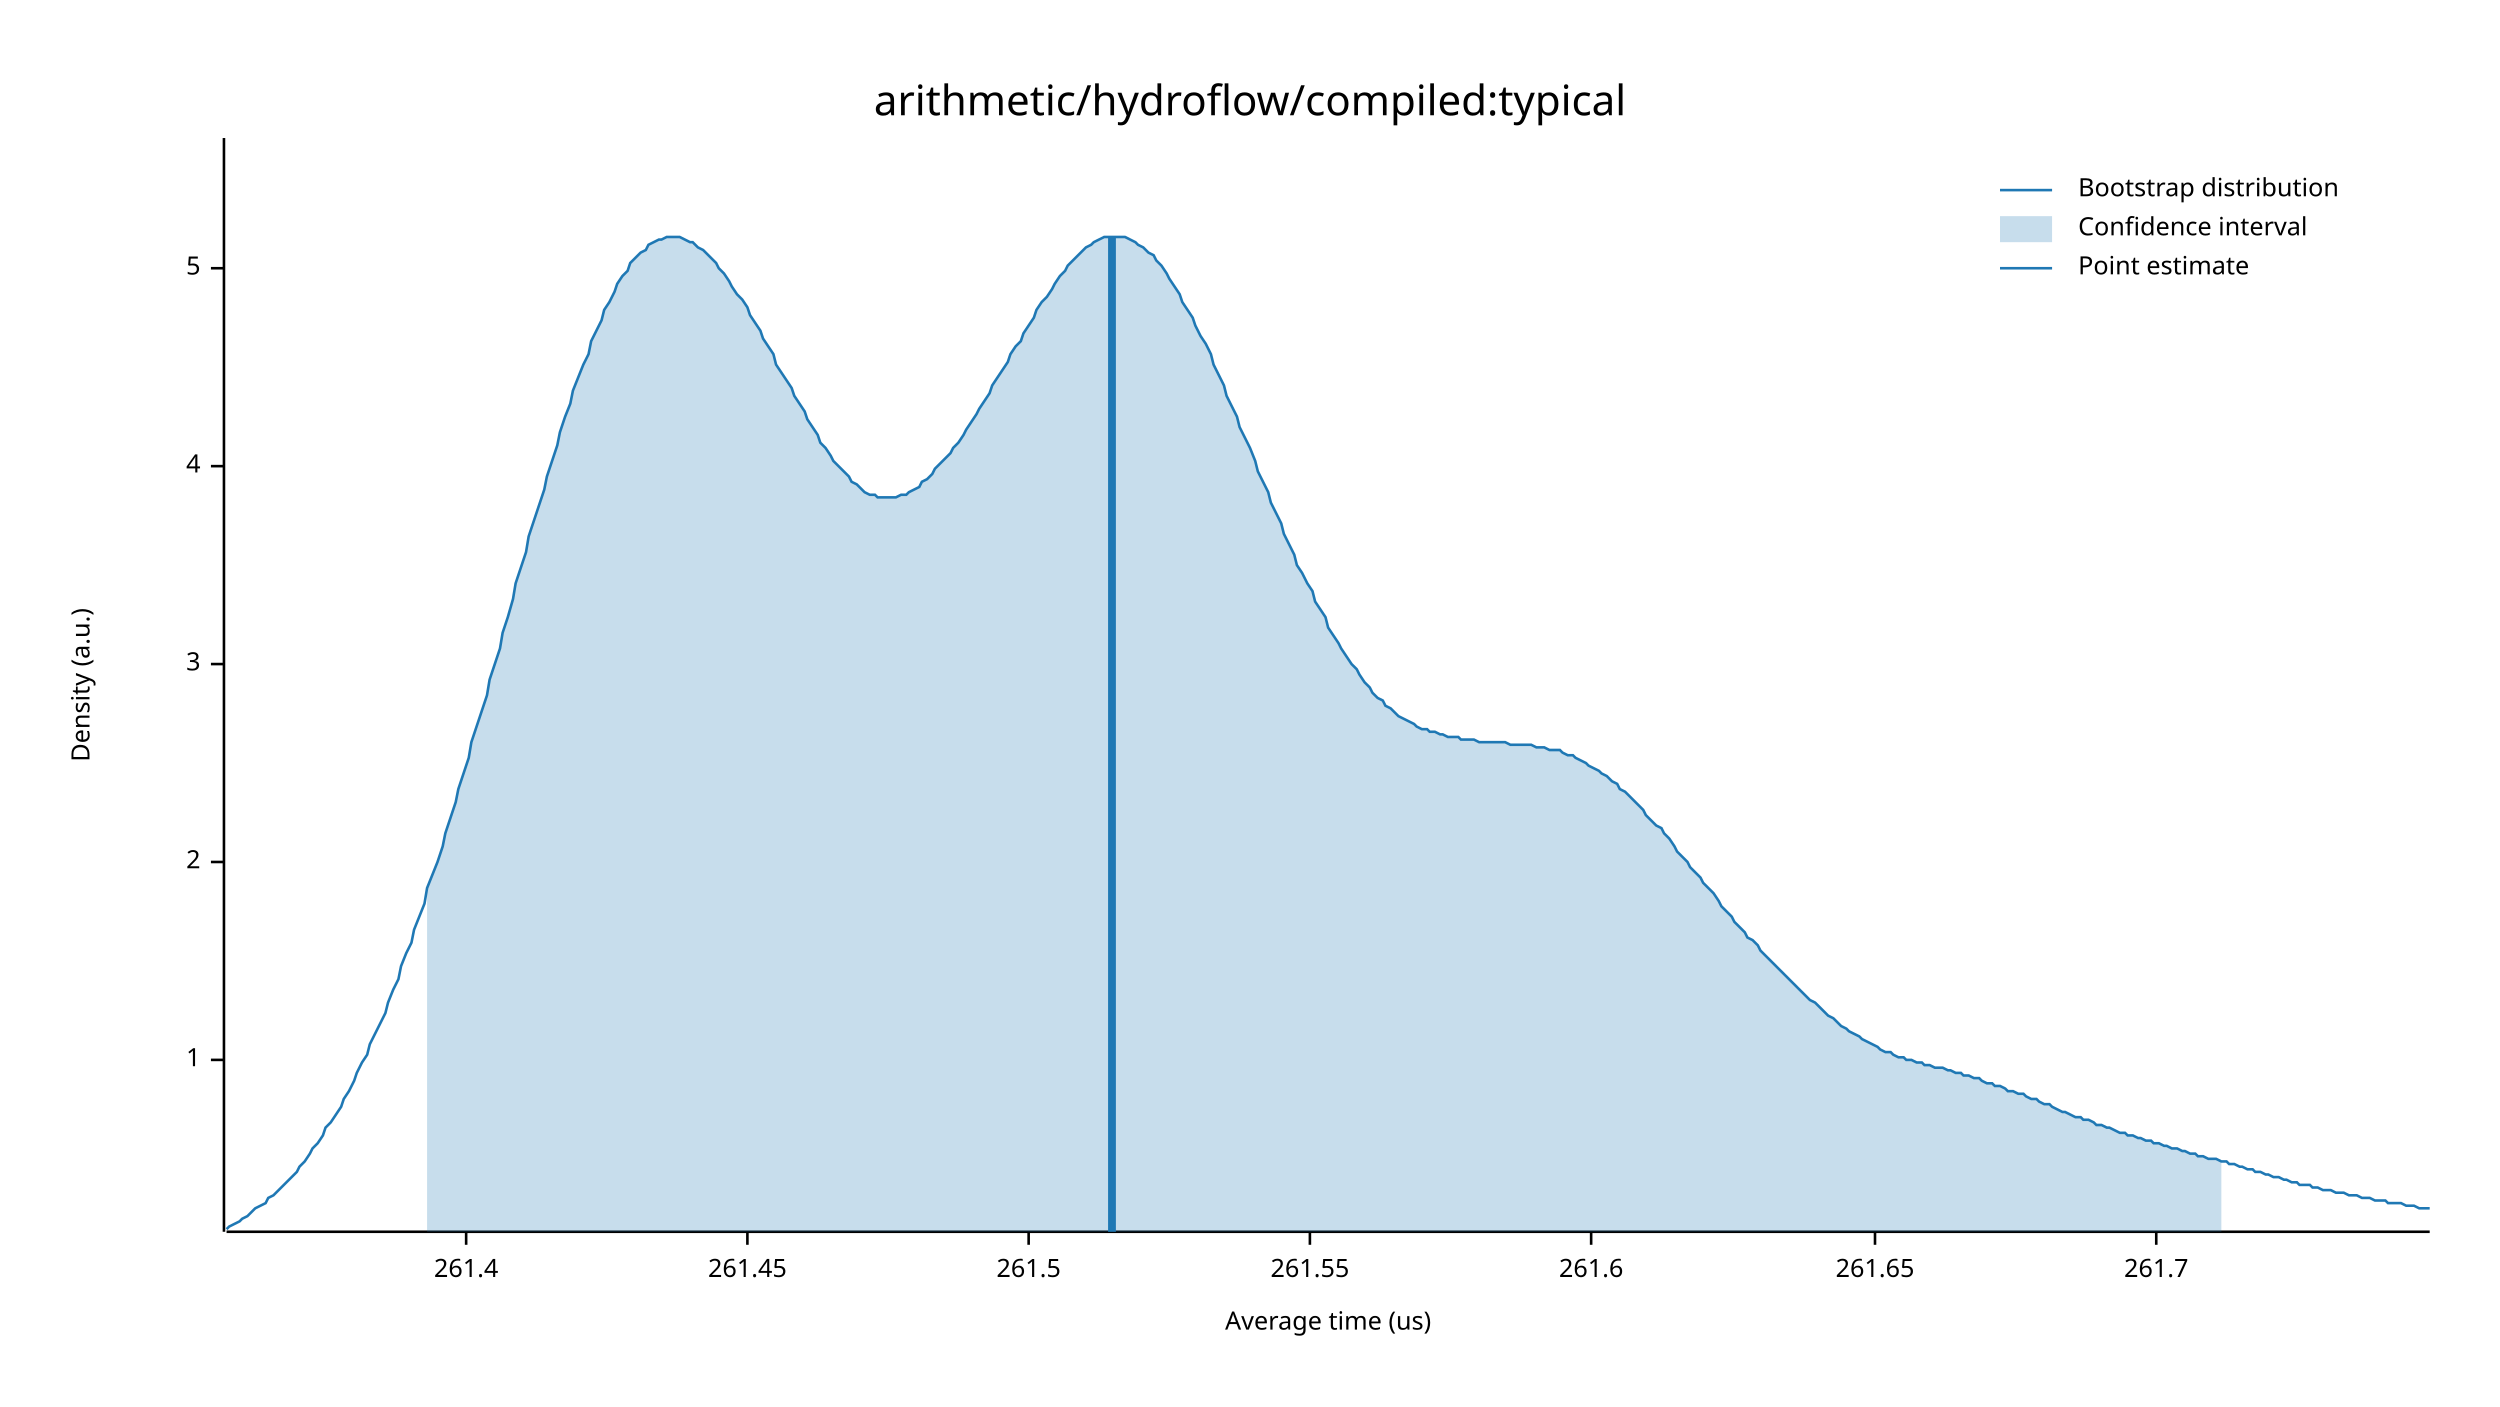
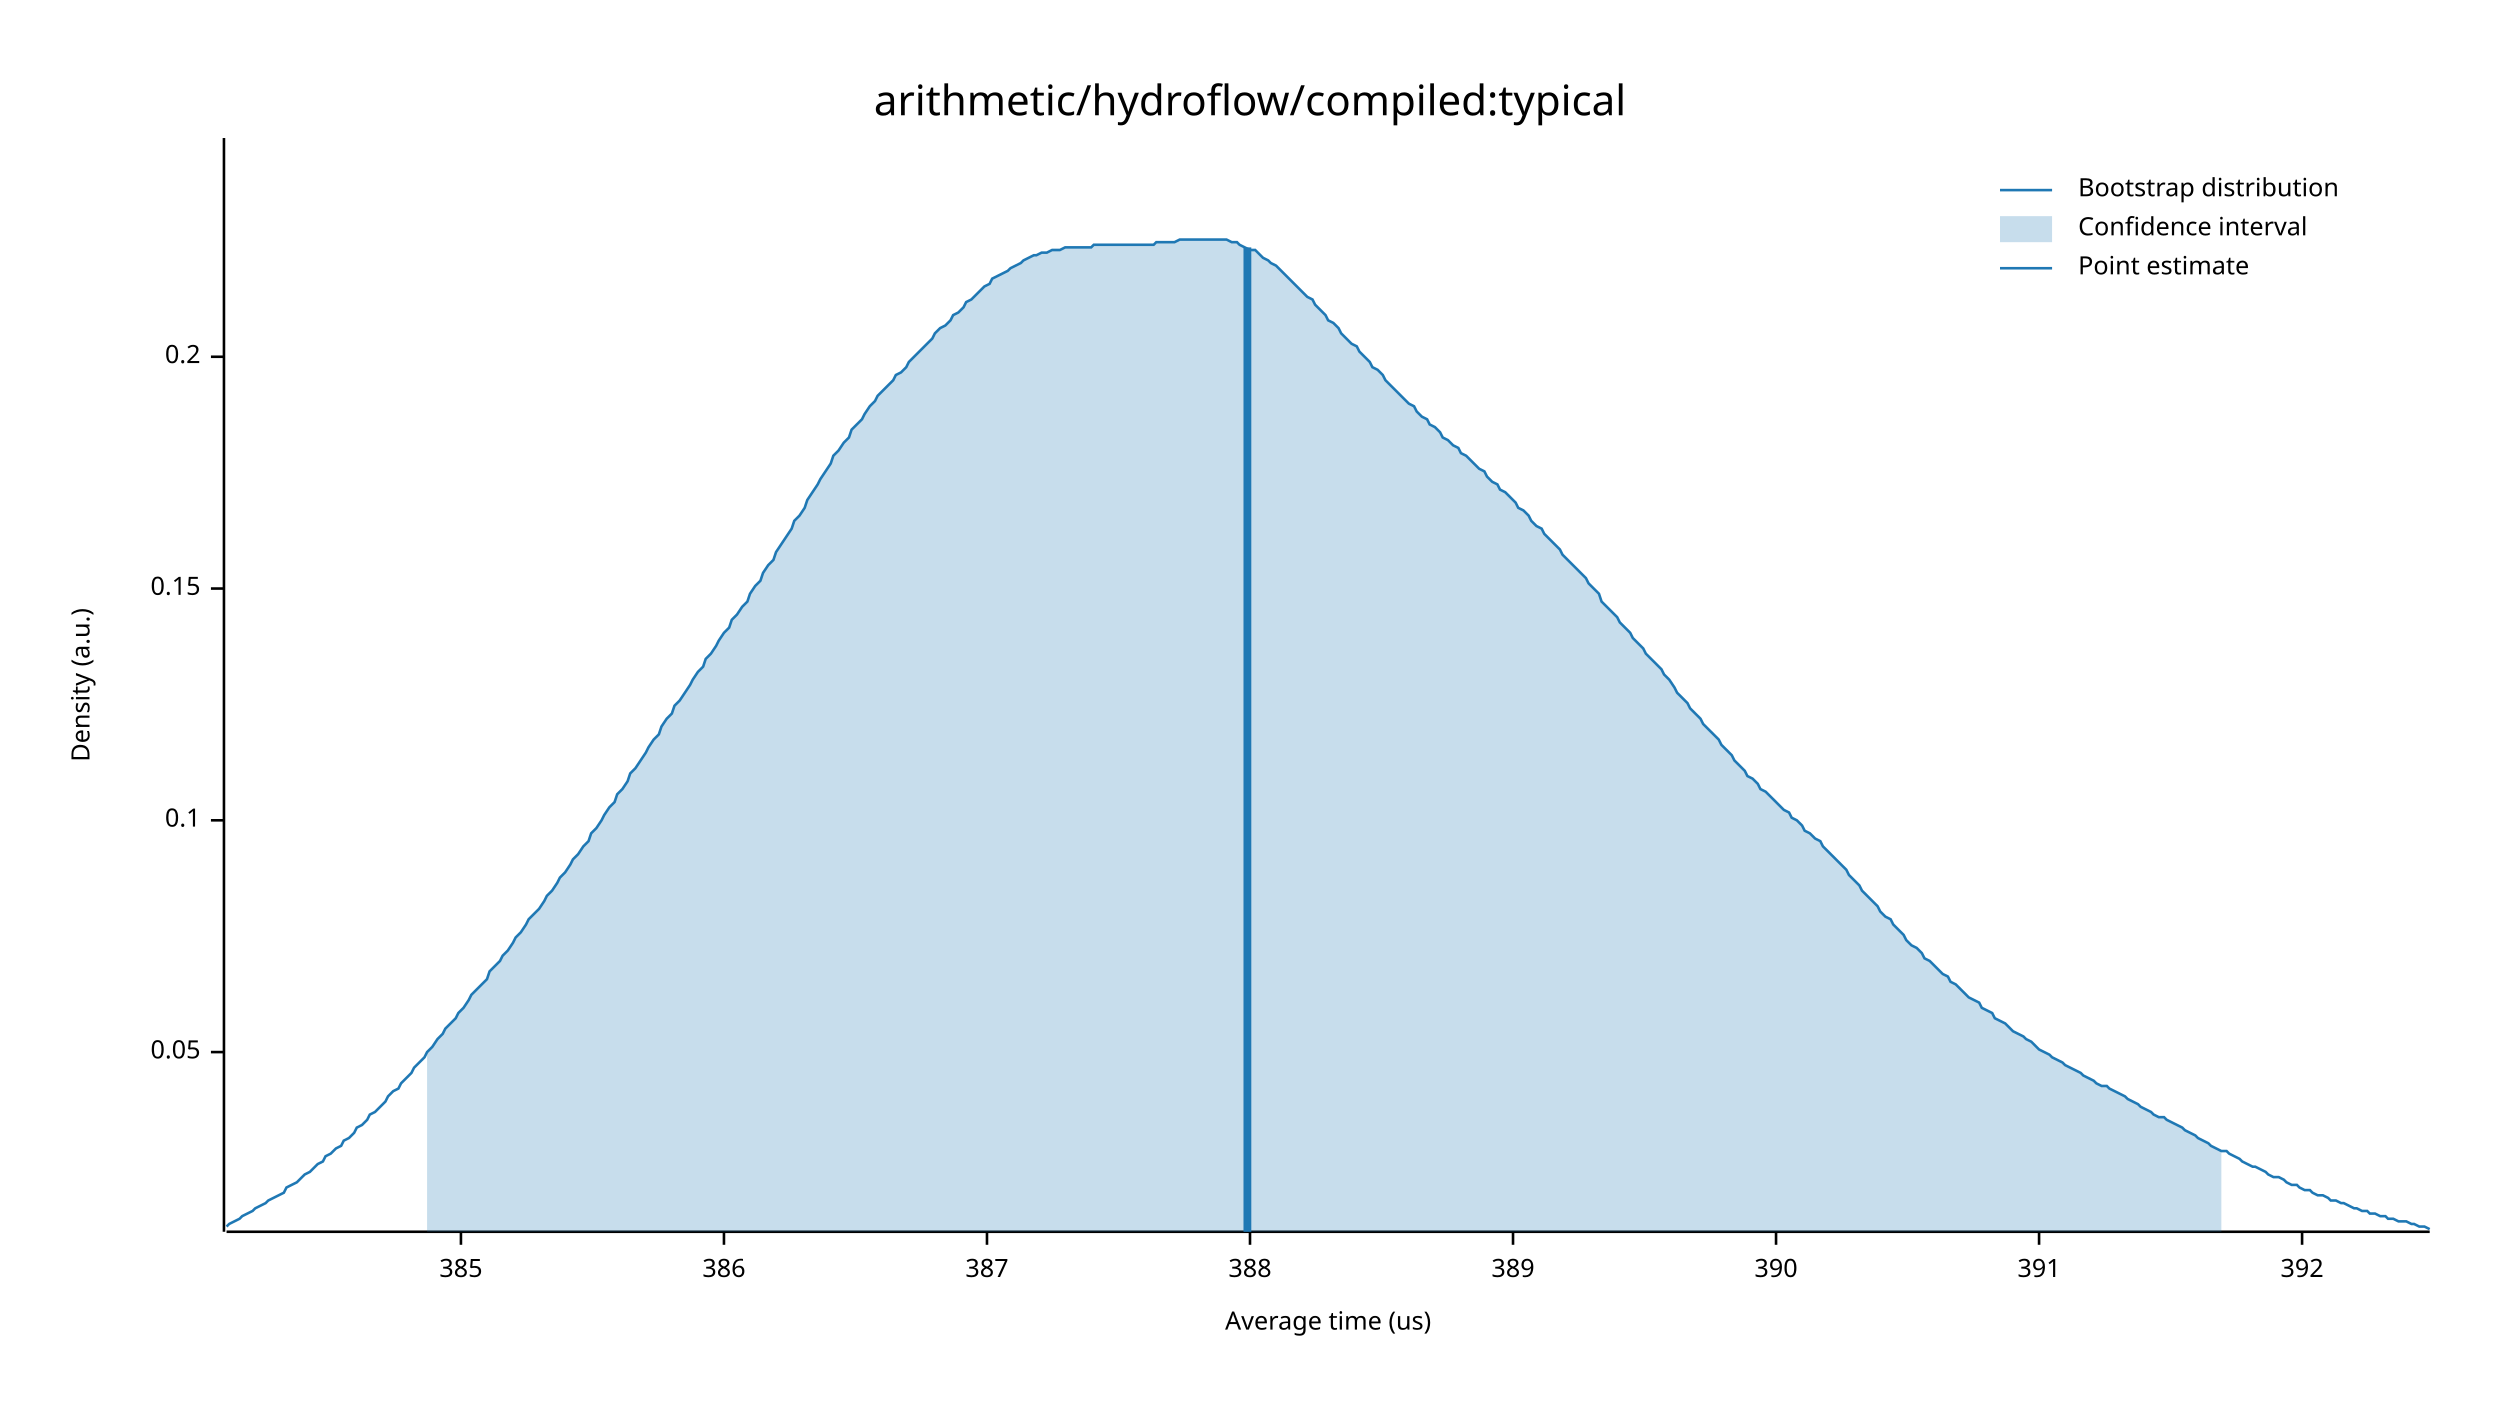
<svg xmlns="http://www.w3.org/2000/svg" width="960" height="540" viewBox="0 0 960 540">
  <text x="480" y="32" dy="0.76em" text-anchor="middle" font-family="sans-serif" font-size="16.129" opacity="1" fill="#000000">
arithmetic/hydroflow/compiled:typical
</text>
  <text x="27" y="263" dy="0.76em" text-anchor="middle" font-family="sans-serif" font-size="9.677" opacity="1" fill="#000000" transform="rotate(270, 27, 263)">
Density (a.u.)
</text>
  <text x="510" y="513" dy="-0.5ex" text-anchor="middle" font-family="sans-serif" font-size="9.677" opacity="1" fill="#000000">
Average time (us)
</text>
  <polyline fill="none" opacity="1" stroke="#000000" stroke-width="1" points="86,53 86,473 " />
-   <text x="77" y="407" dy="0.5ex" text-anchor="end" font-family="sans-serif" font-size="9.677" opacity="1" fill="#000000">
- 1
+   <text x="77" y="404" dy="0.5ex" text-anchor="end" font-family="sans-serif" font-size="9.677" opacity="1" fill="#000000">
+ 0.05
</text>
-   <polyline fill="none" opacity="1" stroke="#000000" stroke-width="1" points="81,407 86,407 " />
-   <text x="77" y="331" dy="0.5ex" text-anchor="end" font-family="sans-serif" font-size="9.677" opacity="1" fill="#000000">
- 2
+   <polyline fill="none" opacity="1" stroke="#000000" stroke-width="1" points="81,404 86,404 " />
+   <text x="77" y="315" dy="0.5ex" text-anchor="end" font-family="sans-serif" font-size="9.677" opacity="1" fill="#000000">
+ 0.1
</text>
-   <polyline fill="none" opacity="1" stroke="#000000" stroke-width="1" points="81,331 86,331 " />
-   <text x="77" y="255" dy="0.5ex" text-anchor="end" font-family="sans-serif" font-size="9.677" opacity="1" fill="#000000">
- 3
+   <polyline fill="none" opacity="1" stroke="#000000" stroke-width="1" points="81,315 86,315 " />
+   <text x="77" y="226" dy="0.5ex" text-anchor="end" font-family="sans-serif" font-size="9.677" opacity="1" fill="#000000">
+ 0.15
</text>
-   <polyline fill="none" opacity="1" stroke="#000000" stroke-width="1" points="81,255 86,255 " />
-   <text x="77" y="179" dy="0.5ex" text-anchor="end" font-family="sans-serif" font-size="9.677" opacity="1" fill="#000000">
- 4
+   <polyline fill="none" opacity="1" stroke="#000000" stroke-width="1" points="81,226 86,226 " />
+   <text x="77" y="137" dy="0.5ex" text-anchor="end" font-family="sans-serif" font-size="9.677" opacity="1" fill="#000000">
+ 0.2
</text>
-   <polyline fill="none" opacity="1" stroke="#000000" stroke-width="1" points="81,179 86,179 " />
-   <text x="77" y="103" dy="0.5ex" text-anchor="end" font-family="sans-serif" font-size="9.677" opacity="1" fill="#000000">
- 5
+   <polyline fill="none" opacity="1" stroke="#000000" stroke-width="1" points="81,137 86,137 " />
+   <polyline fill="none" opacity="1" stroke="#000000" stroke-width="1" points="87,473 933,473 " />
+   <text x="177" y="483" dy="0.76em" text-anchor="middle" font-family="sans-serif" font-size="9.677" opacity="1" fill="#000000">
+ 385
</text>
-   <polyline fill="none" opacity="1" stroke="#000000" stroke-width="1" points="81,103 86,103 " />
-   <polyline fill="none" opacity="1" stroke="#000000" stroke-width="1" points="87,473 933,473 " />
-   <text x="179" y="483" dy="0.76em" text-anchor="middle" font-family="sans-serif" font-size="9.677" opacity="1" fill="#000000">
- 261.4
+   <polyline fill="none" opacity="1" stroke="#000000" stroke-width="1" points="177,473 177,478 " />
+   <text x="278" y="483" dy="0.76em" text-anchor="middle" font-family="sans-serif" font-size="9.677" opacity="1" fill="#000000">
+ 386
</text>
-   <polyline fill="none" opacity="1" stroke="#000000" stroke-width="1" points="179,473 179,478 " />
-   <text x="287" y="483" dy="0.76em" text-anchor="middle" font-family="sans-serif" font-size="9.677" opacity="1" fill="#000000">
- 261.45
+   <polyline fill="none" opacity="1" stroke="#000000" stroke-width="1" points="278,473 278,478 " />
+   <text x="379" y="483" dy="0.76em" text-anchor="middle" font-family="sans-serif" font-size="9.677" opacity="1" fill="#000000">
+ 387
</text>
-   <polyline fill="none" opacity="1" stroke="#000000" stroke-width="1" points="287,473 287,478 " />
-   <text x="395" y="483" dy="0.76em" text-anchor="middle" font-family="sans-serif" font-size="9.677" opacity="1" fill="#000000">
- 261.5
+   <polyline fill="none" opacity="1" stroke="#000000" stroke-width="1" points="379,473 379,478 " />
+   <text x="480" y="483" dy="0.76em" text-anchor="middle" font-family="sans-serif" font-size="9.677" opacity="1" fill="#000000">
+ 388
</text>
-   <polyline fill="none" opacity="1" stroke="#000000" stroke-width="1" points="395,473 395,478 " />
-   <text x="503" y="483" dy="0.76em" text-anchor="middle" font-family="sans-serif" font-size="9.677" opacity="1" fill="#000000">
- 261.55
+   <polyline fill="none" opacity="1" stroke="#000000" stroke-width="1" points="480,473 480,478 " />
+   <text x="581" y="483" dy="0.76em" text-anchor="middle" font-family="sans-serif" font-size="9.677" opacity="1" fill="#000000">
+ 389
</text>
-   <polyline fill="none" opacity="1" stroke="#000000" stroke-width="1" points="503,473 503,478 " />
-   <text x="611" y="483" dy="0.76em" text-anchor="middle" font-family="sans-serif" font-size="9.677" opacity="1" fill="#000000">
- 261.6
+   <polyline fill="none" opacity="1" stroke="#000000" stroke-width="1" points="581,473 581,478 " />
+   <text x="682" y="483" dy="0.76em" text-anchor="middle" font-family="sans-serif" font-size="9.677" opacity="1" fill="#000000">
+ 390
</text>
-   <polyline fill="none" opacity="1" stroke="#000000" stroke-width="1" points="611,473 611,478 " />
-   <text x="720" y="483" dy="0.76em" text-anchor="middle" font-family="sans-serif" font-size="9.677" opacity="1" fill="#000000">
- 261.65
+   <polyline fill="none" opacity="1" stroke="#000000" stroke-width="1" points="682,473 682,478 " />
+   <text x="783" y="483" dy="0.76em" text-anchor="middle" font-family="sans-serif" font-size="9.677" opacity="1" fill="#000000">
+ 391
</text>
-   <polyline fill="none" opacity="1" stroke="#000000" stroke-width="1" points="720,473 720,478 " />
-   <text x="828" y="483" dy="0.76em" text-anchor="middle" font-family="sans-serif" font-size="9.677" opacity="1" fill="#000000">
- 261.7
+   <polyline fill="none" opacity="1" stroke="#000000" stroke-width="1" points="783,473 783,478 " />
+   <text x="884" y="483" dy="0.76em" text-anchor="middle" font-family="sans-serif" font-size="9.677" opacity="1" fill="#000000">
+ 392
</text>
-   <polyline fill="none" opacity="1" stroke="#000000" stroke-width="1" points="828,473 828,478 " />
-   <polyline fill="none" opacity="1" stroke="#1F78B4" stroke-width="1" points="87,472 88,471 90,470 92,469 93,468 95,467 97,465 98,464 100,463 102,462 103,460 105,459 107,457 109,455 110,454 112,452 114,450 115,448 117,446 119,443 120,441 122,439 124,436 125,433 127,431 129,428 131,425 132,422 134,419 136,415 137,412 139,408 141,405 142,401 144,397 146,393 148,389 149,385 151,380 153,376 154,371 156,366 158,362 159,357 161,352 163,347 164,341 166,336 168,331 170,325 171,320 173,314 175,308 176,303 178,297 180,291 181,285 183,279 185,273 187,267 188,261 190,255 192,249 193,243 195,237 197,230 198,224 200,218 202,212 203,206 205,200 207,194 209,188 210,183 212,177 214,171 215,166 217,160 219,155 220,150 222,145 224,140 226,136 227,131 229,127 231,123 232,119 234,116 236,112 237,109 239,106 241,104 242,101 244,99 246,97 248,96 249,94 251,93 253,92 254,92 256,91 258,91 259,91 261,91 263,92 265,93 266,93 268,95 270,96 271,97 273,99 275,101 276,103 278,105 280,108 281,110 283,113 285,115 287,118 288,121 290,124 292,127 293,130 295,133 297,136 298,140 300,143 302,146 304,149 305,152 307,155 309,158 310,161 312,164 314,167 315,170 317,172 319,175 320,177 322,179 324,181 326,183 327,185 329,186 331,188 332,189 334,190 336,190 337,191 339,191 341,191 343,191 344,191 346,190 348,190 349,189 351,188 353,187 354,185 356,184 358,182 359,180 361,178 363,176 365,174 366,172 368,170 370,167 371,165 373,162 375,159 376,157 378,154 380,151 381,148 383,145 385,142 387,139 388,136 390,133 392,131 393,128 395,125 397,122 398,119 400,116 402,114 404,111 405,109 407,106 409,104 410,102 412,100 414,98 415,97 417,95 419,94 420,93 422,92 424,91 426,91 427,91 429,91 431,91 432,91 434,92 436,93 437,94 439,95 441,97 443,98 444,100 446,102 448,105 449,107 451,110 453,113 454,116 456,119 458,122 459,125 461,129 463,132 465,136 466,140 468,144 470,148 471,152 473,156 475,160 476,164 478,168 480,172 482,177 483,181 485,185 487,189 488,193 490,197 492,201 493,205 495,209 497,213 498,217 500,220 502,224 504,227 505,231 507,234 509,237 510,241 512,244 514,247 515,249 517,252 519,255 521,257 522,259 524,262 526,264 527,266 529,268 531,269 532,271 534,272 536,274 537,275 539,276 541,277 543,278 544,279 546,280 548,280 549,281 551,281 553,282 554,282 556,283 558,283 560,283 561,284 563,284 565,284 566,284 568,285 570,285 571,285 573,285 575,285 576,285 578,285 580,286 582,286 583,286 585,286 587,286 588,286 590,287 592,287 593,287 595,288 597,288 599,288 600,289 602,290 604,290 605,291 607,292 609,293 610,294 612,295 614,296 615,297 617,298 619,300 621,301 622,303 624,304 626,306 627,307 629,309 631,311 632,313 634,315 636,317 638,318 639,320 641,322 643,325 644,327 646,329 648,331 649,333 651,335 653,337 654,339 656,341 658,343 660,346 661,348 663,350 665,352 666,354 668,356 670,358 671,360 673,361 675,363 676,365 678,367 680,369 682,371 683,372 685,374 687,376 688,377 690,379 692,381 693,382 695,384 697,385 699,387 700,388 702,390 704,391 705,392 707,394 709,395 710,396 712,397 714,398 715,399 717,400 719,401 721,402 722,403 724,404 726,404 727,405 729,406 731,406 732,407 734,407 736,408 738,408 739,409 741,409 743,410 744,410 746,410 748,411 749,411 751,412 753,412 754,413 756,413 758,414 760,414 761,415 763,416 765,416 766,417 768,417 770,418 771,419 773,419 775,420 777,420 778,421 780,422 782,422 783,423 785,424 787,424 788,425 790,426 792,427 793,427 795,428 797,429 799,429 800,430 802,430 804,431 805,432 807,432 809,433 810,433 812,434 814,435 816,435 817,436 819,436 821,437 822,437 824,438 826,438 827,439 829,439 831,440 832,440 834,441 836,441 838,442 839,442 841,443 843,443 844,444 846,444 848,445 849,445 851,445 853,446 855,446 856,447 858,447 860,448 861,448 863,449 865,449 866,450 868,450 870,451 871,451 873,452 875,452 877,453 878,453 880,454 882,454 883,455 885,455 887,455 888,456 890,456 892,457 894,457 895,457 897,458 899,458 900,458 902,459 904,459 905,459 907,460 909,460 910,460 912,461 914,461 916,461 917,462 919,462 921,462 922,462 924,463 926,463 927,463 929,464 931,464 933,464 " />
-   <polygon opacity="0.25" fill="#1F78B4" points="164,341 166,336 168,331 170,325 171,320 173,314 175,308 176,303 178,297 180,291 181,285 183,279 185,273 187,267 188,261 190,255 192,249 193,243 195,237 197,230 198,224 200,218 202,212 203,206 205,200 207,194 209,188 210,183 212,177 214,171 215,166 217,160 219,155 220,150 222,145 224,140 226,136 227,131 229,127 231,123 232,119 234,116 236,112 237,109 239,106 241,104 242,101 244,99 246,97 248,96 249,94 251,93 253,92 254,92 256,91 258,91 259,91 261,91 263,92 265,93 266,93 268,95 270,96 271,97 273,99 275,101 276,103 278,105 280,108 281,110 283,113 285,115 287,118 288,121 290,124 292,127 293,130 295,133 297,136 298,140 300,143 302,146 304,149 305,152 307,155 309,158 310,161 312,164 314,167 315,170 317,172 319,175 320,177 322,179 324,181 326,183 327,185 329,186 331,188 332,189 334,190 336,190 337,191 339,191 341,191 343,191 344,191 346,190 348,190 349,189 351,188 353,187 354,185 356,184 358,182 359,180 361,178 363,176 365,174 366,172 368,170 370,167 371,165 373,162 375,159 376,157 378,154 380,151 381,148 383,145 385,142 387,139 388,136 390,133 392,131 393,128 395,125 397,122 398,119 400,116 402,114 404,111 405,109 407,106 409,104 410,102 412,100 414,98 415,97 417,95 419,94 420,93 422,92 424,91 426,91 427,91 429,91 431,91 432,91 434,92 436,93 437,94 439,95 441,97 443,98 444,100 446,102 448,105 449,107 451,110 453,113 454,116 456,119 458,122 459,125 461,129 463,132 465,136 466,140 468,144 470,148 471,152 473,156 475,160 476,164 478,168 480,172 482,177 483,181 485,185 487,189 488,193 490,197 492,201 493,205 495,209 497,213 498,217 500,220 502,224 504,227 505,231 507,234 509,237 510,241 512,244 514,247 515,249 517,252 519,255 521,257 522,259 524,262 526,264 527,266 529,268 531,269 532,271 534,272 536,274 537,275 539,276 541,277 543,278 544,279 546,280 548,280 549,281 551,281 553,282 554,282 556,283 558,283 560,283 561,284 563,284 565,284 566,284 568,285 570,285 571,285 573,285 575,285 576,285 578,285 580,286 582,286 583,286 585,286 587,286 588,286 590,287 592,287 593,287 595,288 597,288 599,288 600,289 602,290 604,290 605,291 607,292 609,293 610,294 612,295 614,296 615,297 617,298 619,300 621,301 622,303 624,304 626,306 627,307 629,309 631,311 632,313 634,315 636,317 638,318 639,320 641,322 643,325 644,327 646,329 648,331 649,333 651,335 653,337 654,339 656,341 658,343 660,346 661,348 663,350 665,352 666,354 668,356 670,358 671,360 673,361 675,363 676,365 678,367 680,369 682,371 683,372 685,374 687,376 688,377 690,379 692,381 693,382 695,384 697,385 699,387 700,388 702,390 704,391 705,392 707,394 709,395 710,396 712,397 714,398 715,399 717,400 719,401 721,402 722,403 724,404 726,404 727,405 729,406 731,406 732,407 734,407 736,408 738,408 739,409 741,409 743,410 744,410 746,410 748,411 749,411 751,412 753,412 754,413 756,413 758,414 760,414 761,415 763,416 765,416 766,417 768,417 770,418 771,419 773,419 775,420 777,420 778,421 780,422 782,422 783,423 785,424 787,424 788,425 790,426 792,427 793,427 795,428 797,429 799,429 800,430 802,430 804,431 805,432 807,432 809,433 810,433 812,434 814,435 816,435 817,436 819,436 821,437 822,437 824,438 826,438 827,439 829,439 831,440 832,440 834,441 836,441 838,442 839,442 841,443 843,443 844,444 846,444 848,445 849,445 851,445 853,446 853,473 164,473 " />
-   <polyline fill="none" opacity="1" stroke="#1F78B4" stroke-width="3" points="427,473 427,91 " />
+   <polyline fill="none" opacity="1" stroke="#000000" stroke-width="1" points="884,473 884,478 " />
+   <polyline fill="none" opacity="1" stroke="#1F78B4" stroke-width="1" points="87,471 88,470 90,469 92,468 93,467 95,466 97,465 98,464 100,463 102,462 103,461 105,460 107,459 109,458 110,456 112,455 114,454 115,453 117,451 119,450 120,449 122,447 124,446 125,444 127,443 129,441 131,440 132,438 134,437 136,435 137,433 139,432 141,430 142,428 144,427 146,425 148,423 149,421 151,419 153,418 154,416 156,414 158,412 159,410 161,408 163,406 164,404 166,402 168,399 170,397 171,395 173,393 175,391 176,389 178,387 180,384 181,382 183,380 185,378 187,376 188,373 190,371 192,369 193,367 195,365 197,362 198,360 200,358 202,355 203,353 205,351 207,349 209,346 210,344 212,342 214,339 215,337 217,335 219,332 220,330 222,328 224,325 226,323 227,320 229,318 231,315 232,313 234,310 236,308 237,305 239,303 241,300 242,297 244,295 246,292 248,289 249,287 251,284 253,282 254,279 256,276 258,274 259,271 261,269 263,266 265,263 266,261 268,258 270,256 271,253 273,251 275,248 276,246 278,243 280,241 281,238 283,236 285,233 287,231 288,228 290,225 292,223 293,220 295,217 297,215 298,212 300,209 302,206 304,203 305,200 307,198 309,195 310,192 312,189 314,186 315,184 317,181 319,178 320,175 322,173 324,170 326,168 327,165 329,163 331,161 332,159 334,156 336,154 337,152 339,150 341,148 343,146 344,144 346,143 348,141 349,139 351,137 353,135 354,134 356,132 358,130 359,128 361,126 363,125 365,123 366,121 368,120 370,118 371,116 373,115 375,113 376,112 378,110 380,109 381,107 383,106 385,105 387,104 388,103 390,102 392,101 393,100 395,99 397,98 398,98 400,97 402,97 404,96 405,96 407,96 409,95 410,95 412,95 414,95 415,95 417,95 419,95 420,94 422,94 424,94 426,94 427,94 429,94 431,94 432,94 434,94 436,94 437,94 439,94 441,94 443,94 444,93 446,93 448,93 449,93 451,93 453,92 454,92 456,92 458,92 459,92 461,92 463,92 465,92 466,92 468,92 470,92 471,92 473,93 475,93 476,94 478,95 480,96 482,96 483,97 485,99 487,100 488,101 490,102 492,104 493,105 495,107 497,109 498,110 500,112 502,114 504,115 505,117 507,119 509,121 510,123 512,124 514,126 515,128 517,130 519,132 521,133 522,135 524,137 526,139 527,141 529,142 531,144 532,146 534,148 536,150 537,151 539,153 541,155 543,156 544,158 546,160 548,161 549,163 551,164 553,166 554,168 556,169 558,171 560,172 561,174 563,175 565,177 566,178 568,180 570,181 571,183 573,185 575,186 576,188 578,189 580,191 582,193 583,195 585,196 587,198 588,200 590,202 592,203 593,205 595,207 597,209 599,211 600,213 602,215 604,217 605,218 607,220 609,222 610,224 612,226 614,228 615,231 617,233 619,235 621,237 622,239 624,241 626,243 627,245 629,247 631,249 632,251 634,253 636,255 638,257 639,259 641,261 643,264 644,266 646,268 648,270 649,272 651,274 653,276 654,278 656,280 658,282 660,284 661,286 663,288 665,290 666,292 668,294 670,296 671,298 673,299 675,301 676,303 678,304 680,306 682,308 683,309 685,311 687,312 688,314 690,315 692,317 693,319 695,320 697,322 699,323 700,325 702,327 704,329 705,330 707,332 709,334 710,336 712,338 714,340 715,342 717,344 719,346 721,348 722,350 724,352 726,353 727,355 729,357 731,359 732,361 734,363 736,364 738,366 739,368 741,369 743,371 744,372 746,374 748,375 749,377 751,378 753,380 754,381 756,383 758,384 760,385 761,387 763,388 765,389 766,391 768,392 770,393 771,394 773,396 775,397 777,398 778,399 780,400 782,402 783,403 785,404 787,405 788,406 790,407 792,408 793,409 795,410 797,411 799,412 800,413 802,414 804,415 805,416 807,417 809,417 810,418 812,419 814,420 816,421 817,422 819,423 821,424 822,425 824,426 826,427 827,428 829,429 831,429 832,430 834,431 836,432 838,433 839,434 841,435 843,436 844,437 846,438 848,439 849,440 851,441 853,442 855,442 856,443 858,444 860,445 861,446 863,447 865,448 866,448 868,449 870,450 871,451 873,452 875,452 877,453 878,454 880,455 882,455 883,456 885,457 887,457 888,458 890,459 892,459 894,460 895,461 897,461 899,462 900,462 902,463 904,464 905,464 907,465 909,465 910,466 912,466 914,467 916,467 917,468 919,468 921,469 922,469 924,469 926,470 927,470 929,471 931,471 933,472 " />
+   <polygon opacity="0.25" fill="#1F78B4" points="164,404 166,402 168,399 170,397 171,395 173,393 175,391 176,389 178,387 180,384 181,382 183,380 185,378 187,376 188,373 190,371 192,369 193,367 195,365 197,362 198,360 200,358 202,355 203,353 205,351 207,349 209,346 210,344 212,342 214,339 215,337 217,335 219,332 220,330 222,328 224,325 226,323 227,320 229,318 231,315 232,313 234,310 236,308 237,305 239,303 241,300 242,297 244,295 246,292 248,289 249,287 251,284 253,282 254,279 256,276 258,274 259,271 261,269 263,266 265,263 266,261 268,258 270,256 271,253 273,251 275,248 276,246 278,243 280,241 281,238 283,236 285,233 287,231 288,228 290,225 292,223 293,220 295,217 297,215 298,212 300,209 302,206 304,203 305,200 307,198 309,195 310,192 312,189 314,186 315,184 317,181 319,178 320,175 322,173 324,170 326,168 327,165 329,163 331,161 332,159 334,156 336,154 337,152 339,150 341,148 343,146 344,144 346,143 348,141 349,139 351,137 353,135 354,134 356,132 358,130 359,128 361,126 363,125 365,123 366,121 368,120 370,118 371,116 373,115 375,113 376,112 378,110 380,109 381,107 383,106 385,105 387,104 388,103 390,102 392,101 393,100 395,99 397,98 398,98 400,97 402,97 404,96 405,96 407,96 409,95 410,95 412,95 414,95 415,95 417,95 419,95 420,94 422,94 424,94 426,94 427,94 429,94 431,94 432,94 434,94 436,94 437,94 439,94 441,94 443,94 444,93 446,93 448,93 449,93 451,93 453,92 454,92 456,92 458,92 459,92 461,92 463,92 465,92 466,92 468,92 470,92 471,92 473,93 475,93 476,94 478,95 480,96 482,96 483,97 485,99 487,100 488,101 490,102 492,104 493,105 495,107 497,109 498,110 500,112 502,114 504,115 505,117 507,119 509,121 510,123 512,124 514,126 515,128 517,130 519,132 521,133 522,135 524,137 526,139 527,141 529,142 531,144 532,146 534,148 536,150 537,151 539,153 541,155 543,156 544,158 546,160 548,161 549,163 551,164 553,166 554,168 556,169 558,171 560,172 561,174 563,175 565,177 566,178 568,180 570,181 571,183 573,185 575,186 576,188 578,189 580,191 582,193 583,195 585,196 587,198 588,200 590,202 592,203 593,205 595,207 597,209 599,211 600,213 602,215 604,217 605,218 607,220 609,222 610,224 612,226 614,228 615,231 617,233 619,235 621,237 622,239 624,241 626,243 627,245 629,247 631,249 632,251 634,253 636,255 638,257 639,259 641,261 643,264 644,266 646,268 648,270 649,272 651,274 653,276 654,278 656,280 658,282 660,284 661,286 663,288 665,290 666,292 668,294 670,296 671,298 673,299 675,301 676,303 678,304 680,306 682,308 683,309 685,311 687,312 688,314 690,315 692,317 693,319 695,320 697,322 699,323 700,325 702,327 704,329 705,330 707,332 709,334 710,336 712,338 714,340 715,342 717,344 719,346 721,348 722,350 724,352 726,353 727,355 729,357 731,359 732,361 734,363 736,364 738,366 739,368 741,369 743,371 744,372 746,374 748,375 749,377 751,378 753,380 754,381 756,383 758,384 760,385 761,387 763,388 765,389 766,391 768,392 770,393 771,394 773,396 775,397 777,398 778,399 780,400 782,402 783,403 785,404 787,405 788,406 790,407 792,408 793,409 795,410 797,411 799,412 800,413 802,414 804,415 805,416 807,417 809,417 810,418 812,419 814,420 816,421 817,422 819,423 821,424 822,425 824,426 826,427 827,428 829,429 831,429 832,430 834,431 836,432 838,433 839,434 841,435 843,436 844,437 846,438 848,439 849,440 851,441 853,442 853,473 164,473 " />
+   <polyline fill="none" opacity="1" stroke="#1F78B4" stroke-width="3" points="479,473 479,95 " />
  <text x="798" y="68" dy="0.76em" text-anchor="start" font-family="sans-serif" font-size="9.677" opacity="1" fill="#000000">
Bootstrap distribution
</text>
  <text x="798" y="83" dy="0.76em" text-anchor="start" font-family="sans-serif" font-size="9.677" opacity="1" fill="#000000">
Confidence interval
</text>
  <text x="798" y="98" dy="0.76em" text-anchor="start" font-family="sans-serif" font-size="9.677" opacity="1" fill="#000000">
Point estimate
</text>
  <polyline fill="none" opacity="1" stroke="#1F78B4" stroke-width="1" points="768,73 788,73 " />
  <rect x="768" y="83" width="20" height="10" opacity="0.25" fill="#1F78B4" stroke="none" />
  <polyline fill="none" opacity="1" stroke="#1F78B4" stroke-width="1" points="768,103 788,103 " />
</svg>
